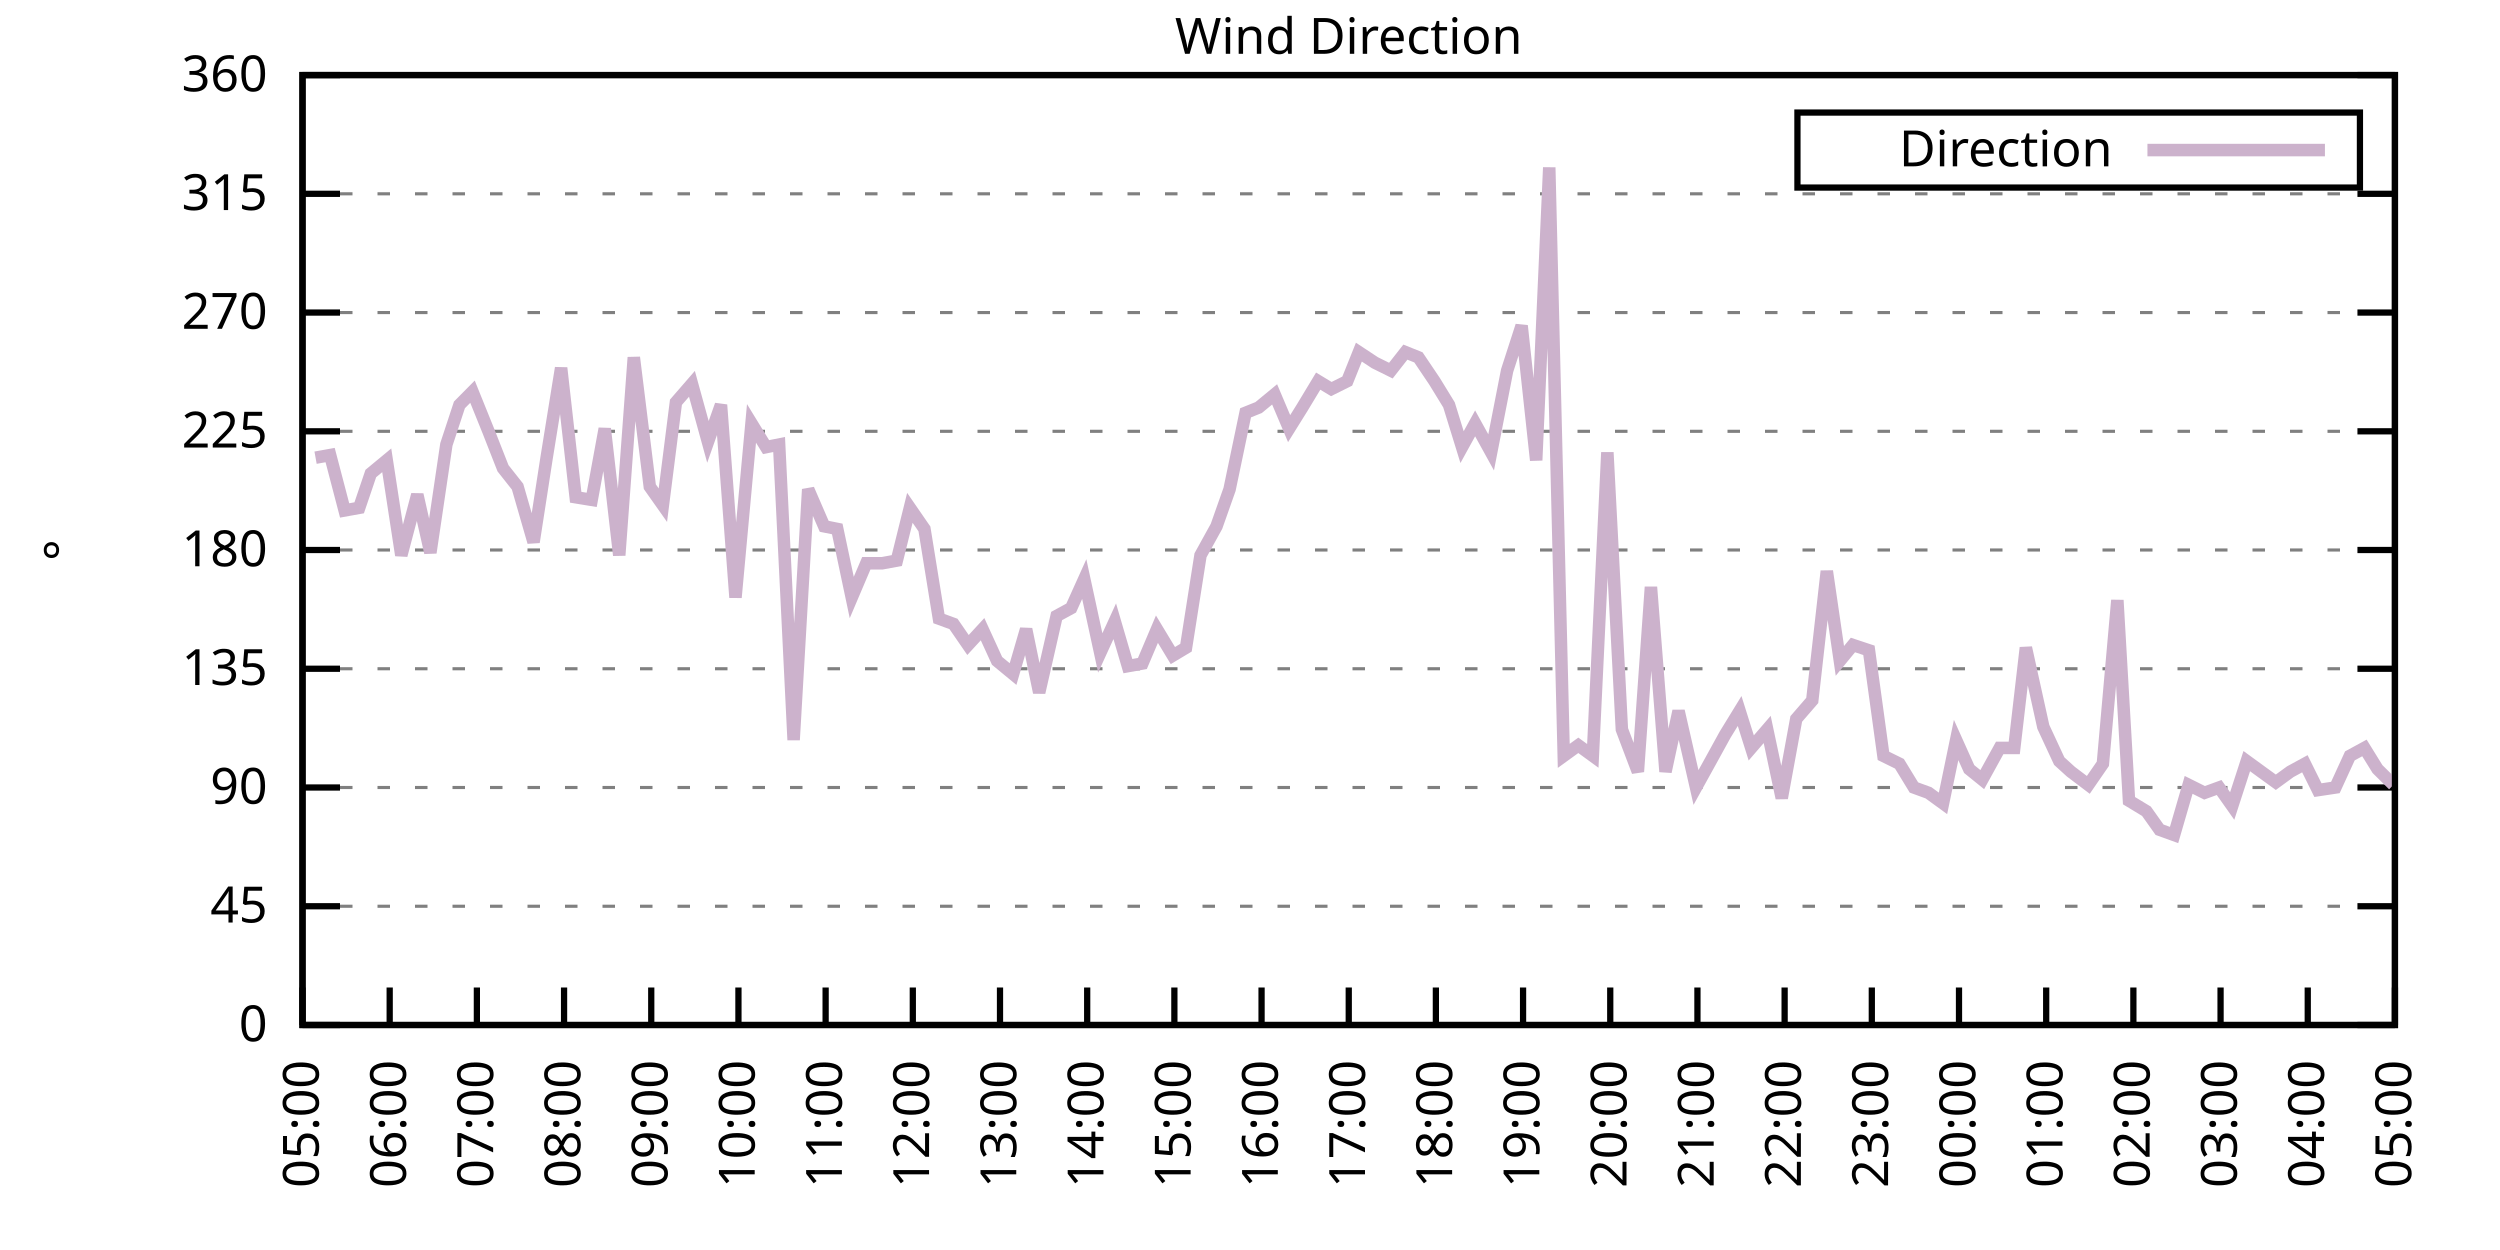
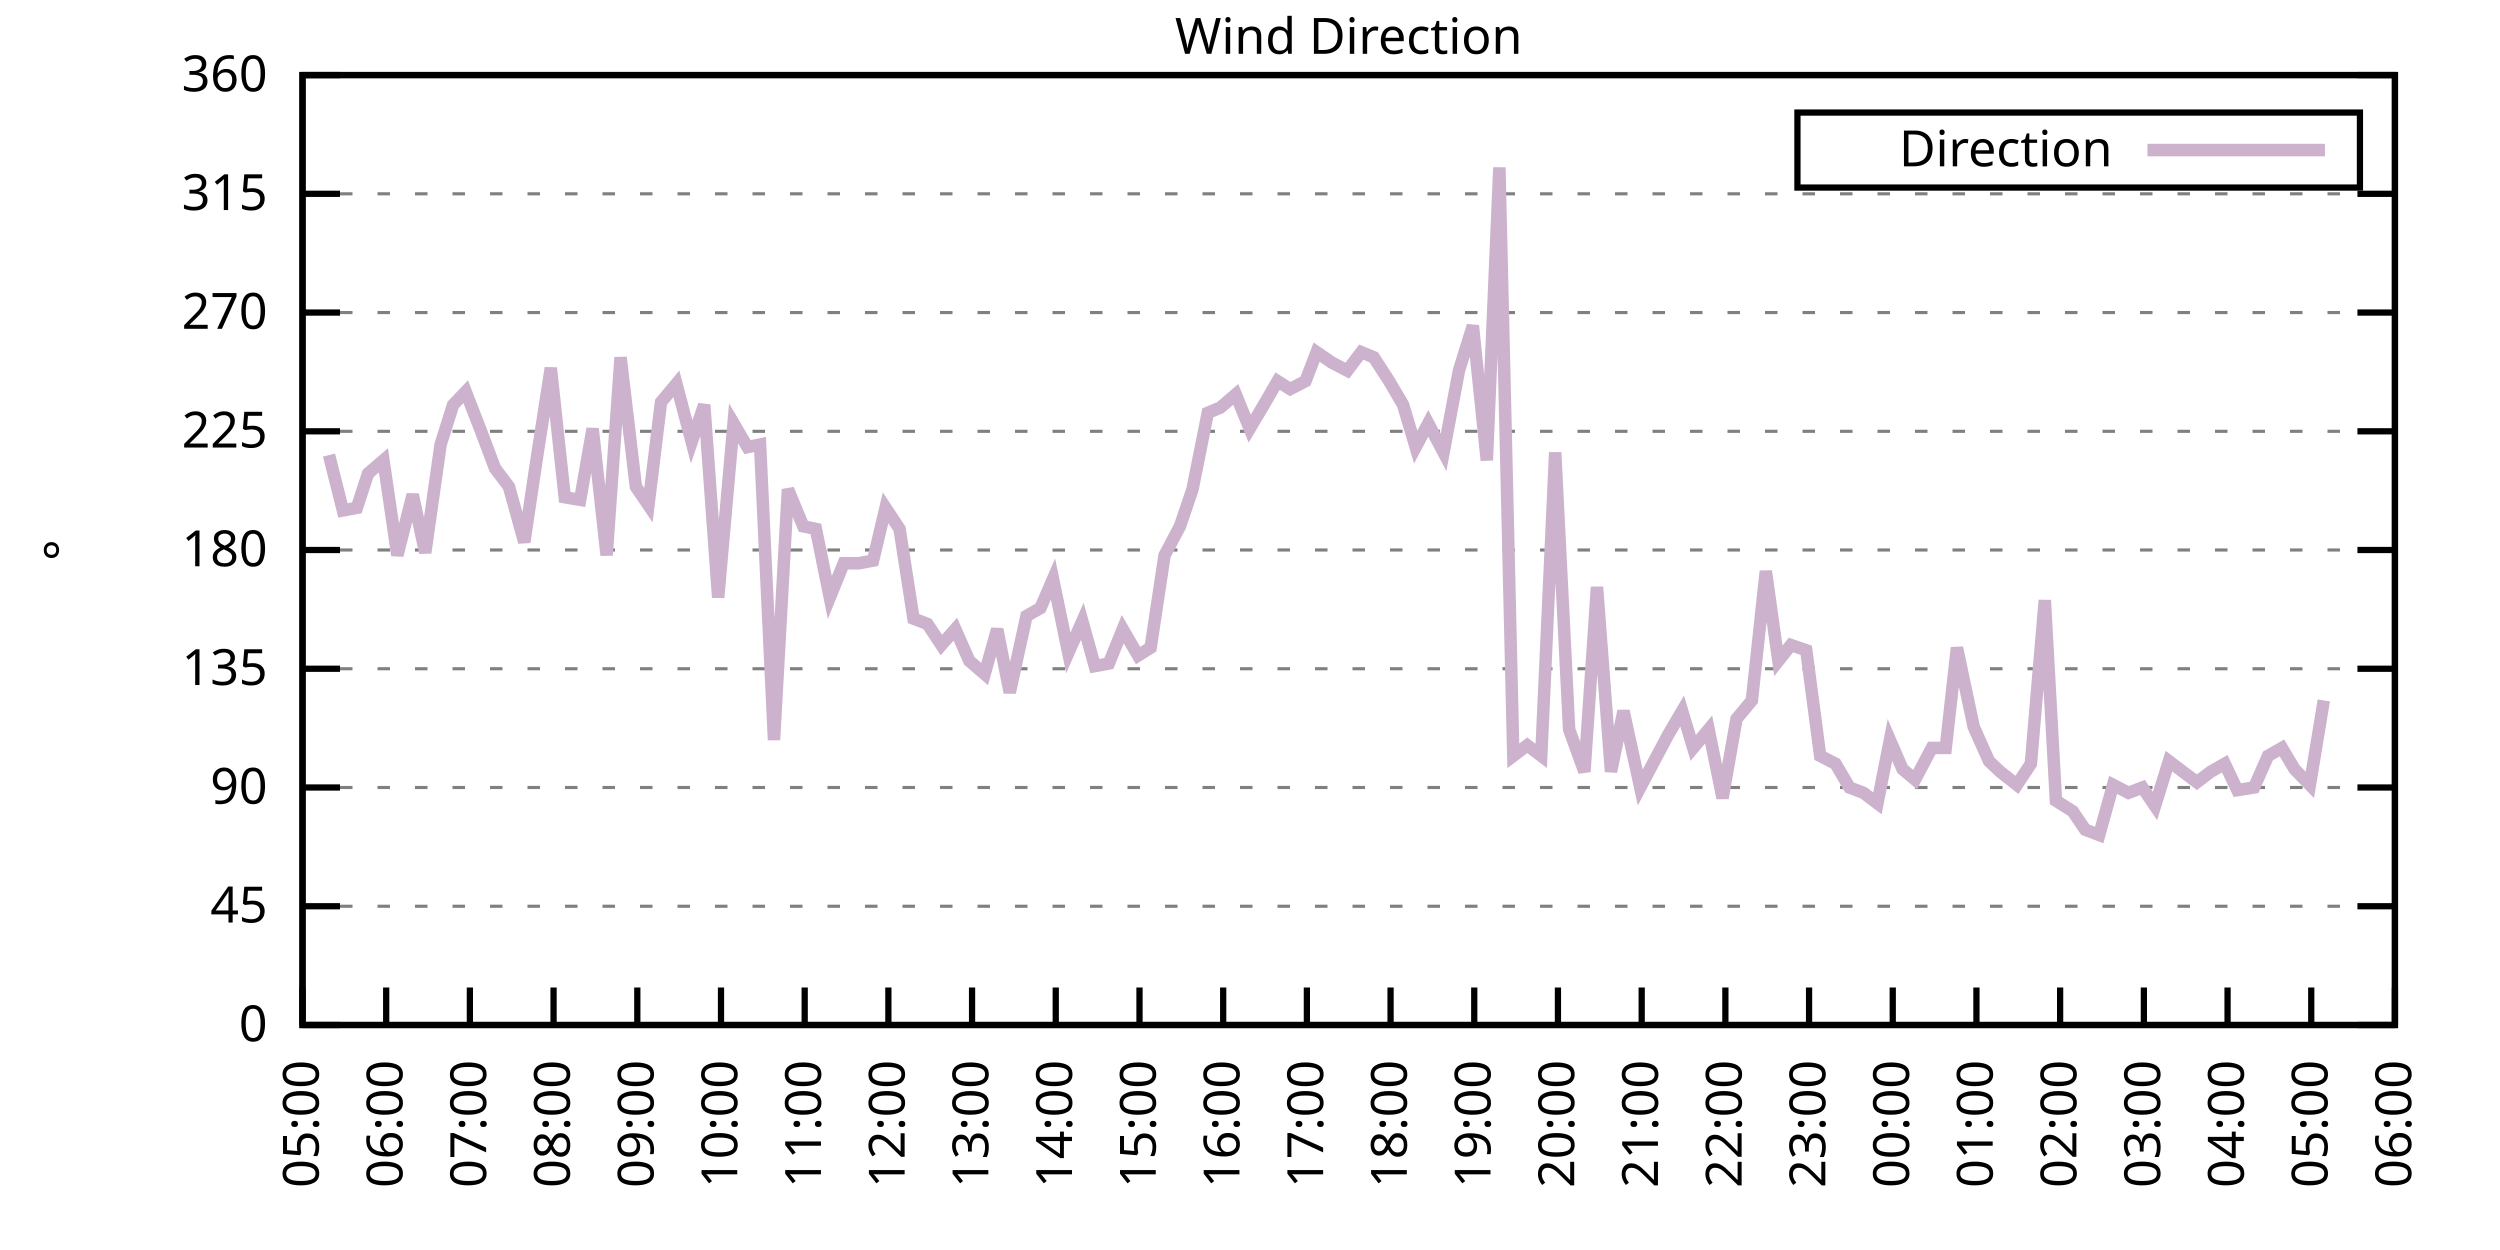
<svg xmlns="http://www.w3.org/2000/svg" xmlns:xlink="http://www.w3.org/1999/xlink" width="400" height="200" viewBox="0 0 400 200">
  <g id="gnuplot_canvas">
    <rect x="0" y="0" width="400" height="200" fill="none" />
    <defs>
      <circle id="gpDot" r="0.5" stroke-width="0.5" stroke="currentColor" />
      <path id="gpPt0" stroke-width="0.333" stroke="currentColor" d="M-1,0 h2 M0,-1 v2" />
      <path id="gpPt1" stroke-width="0.333" stroke="currentColor" d="M-1,-1 L1,1 M1,-1 L-1,1" />
      <path id="gpPt2" stroke-width="0.333" stroke="currentColor" d="M-1,0 L1,0 M0,-1 L0,1 M-1,-1 L1,1 M-1,1 L1,-1" />
      <rect id="gpPt3" stroke-width="0.333" stroke="currentColor" x="-1" y="-1" width="2" height="2" />
      <rect id="gpPt4" stroke-width="0.333" stroke="currentColor" fill="currentColor" x="-1" y="-1" width="2" height="2" />
      <circle id="gpPt5" stroke-width="0.333" stroke="currentColor" cx="0" cy="0" r="1" />
      <use xlink:href="#gpPt5" id="gpPt6" fill="currentColor" stroke="none" />
      <path id="gpPt7" stroke-width="0.333" stroke="currentColor" d="M0,-1.33 L-1.33,0.67 L1.33,0.67 z" />
      <use xlink:href="#gpPt7" id="gpPt8" fill="currentColor" stroke="none" />
      <use xlink:href="#gpPt7" id="gpPt9" stroke="currentColor" transform="rotate(180)" />
      <use xlink:href="#gpPt9" id="gpPt10" fill="currentColor" stroke="none" />
      <use xlink:href="#gpPt3" id="gpPt11" stroke="currentColor" transform="rotate(45)" />
      <use xlink:href="#gpPt11" id="gpPt12" fill="currentColor" stroke="none" />
      <path id="gpPt13" stroke-width="0.333" stroke="currentColor" d="M0,1.330 L1.265,0.411 L0.782,-1.067 L-0.782,-1.076 L-1.265,0.411 z" />
      <use xlink:href="#gpPt13" id="gpPt14" fill="currentColor" stroke="none" />
      <filter id="textbox" filterUnits="objectBoundingBox" x="0" y="0" height="1" width="1">
        <feFlood flood-color="white" flood-opacity="1" result="bgnd" />
        <feComposite in="SourceGraphic" in2="bgnd" operator="atop" />
      </filter>
      <filter id="greybox" filterUnits="objectBoundingBox" x="0" y="0" height="1" width="1">
        <feFlood flood-color="lightgrey" flood-opacity="1" result="grey" />
        <feComposite in="SourceGraphic" in2="grey" operator="atop" />
      </filter>
    </defs>
    <g fill="none" color="white" stroke="currentColor" stroke-width="1.00" stroke-linecap="butt" stroke-linejoin="miter">
</g>
    <g fill="none" color="black" stroke="currentColor" stroke-width="1.00" stroke-linecap="butt" stroke-linejoin="miter">
      <g stroke="none" shape-rendering="crispEdges">
        <polygon fill="rgb(255, 255, 255)" points="48.40,164.00 383.18,164.00 383.18,12.02 48.40,12.02 " />
      </g>
    </g>
    <g fill="none" color="black" stroke="currentColor" stroke-width="1.00" stroke-linecap="butt" stroke-linejoin="miter">
</g>
    <g fill="none" color="black" stroke="black" stroke-width="0.50" stroke-linecap="butt" stroke-linejoin="miter">
</g>
    <g fill="none" color="gray" stroke="currentColor" stroke-width="0.50" stroke-linecap="butt" stroke-linejoin="miter">
      <path stroke="gray" stroke-dasharray="2,4" class="gridline" d="M48.40,164.00 L383.19,164.00  " />
    </g>
    <g fill="none" color="gray" stroke="gray" stroke-width="1.00" stroke-linecap="butt" stroke-linejoin="miter">
</g>
    <g fill="none" color="black" stroke="currentColor" stroke-width="1.00" stroke-linecap="butt" stroke-linejoin="miter">
      <path stroke="black" d="M48.40,164.00 L54.40,164.00 M383.19,164.00 L377.19,164.00  " />
      <g transform="translate(42.80,166.60)" stroke="none" fill="black" font-family="Sans" font-size="8.00" text-anchor="end">
        <text>
          <tspan font-family="Sans"> 0</tspan>
        </text>
      </g>
    </g>
    <g fill="none" color="black" stroke="currentColor" stroke-width="1.00" stroke-linecap="butt" stroke-linejoin="miter">
</g>
    <g fill="none" color="black" stroke="black" stroke-width="0.50" stroke-linecap="butt" stroke-linejoin="miter">
</g>
    <g fill="none" color="gray" stroke="currentColor" stroke-width="0.50" stroke-linecap="butt" stroke-linejoin="miter">
      <path stroke="gray" stroke-dasharray="2,4" class="gridline" d="M48.40,145.00 L383.19,145.00  " />
    </g>
    <g fill="none" color="gray" stroke="gray" stroke-width="1.00" stroke-linecap="butt" stroke-linejoin="miter">
</g>
    <g fill="none" color="black" stroke="currentColor" stroke-width="1.00" stroke-linecap="butt" stroke-linejoin="miter">
      <path stroke="black" d="M48.40,145.00 L54.40,145.00 M383.19,145.00 L377.19,145.00  " />
      <g transform="translate(42.80,147.60)" stroke="none" fill="black" font-family="Sans" font-size="8.00" text-anchor="end">
        <text>
          <tspan font-family="Sans"> 45</tspan>
        </text>
      </g>
    </g>
    <g fill="none" color="black" stroke="currentColor" stroke-width="1.00" stroke-linecap="butt" stroke-linejoin="miter">
</g>
    <g fill="none" color="black" stroke="black" stroke-width="0.50" stroke-linecap="butt" stroke-linejoin="miter">
</g>
    <g fill="none" color="gray" stroke="currentColor" stroke-width="0.50" stroke-linecap="butt" stroke-linejoin="miter">
      <path stroke="gray" stroke-dasharray="2,4" class="gridline" d="M48.40,126.00 L383.19,126.00  " />
    </g>
    <g fill="none" color="gray" stroke="gray" stroke-width="1.00" stroke-linecap="butt" stroke-linejoin="miter">
</g>
    <g fill="none" color="black" stroke="currentColor" stroke-width="1.00" stroke-linecap="butt" stroke-linejoin="miter">
      <path stroke="black" d="M48.40,126.00 L54.40,126.00 M383.19,126.00 L377.19,126.00  " />
      <g transform="translate(42.80,128.60)" stroke="none" fill="black" font-family="Sans" font-size="8.00" text-anchor="end">
        <text>
          <tspan font-family="Sans"> 90</tspan>
        </text>
      </g>
    </g>
    <g fill="none" color="black" stroke="currentColor" stroke-width="1.00" stroke-linecap="butt" stroke-linejoin="miter">
</g>
    <g fill="none" color="black" stroke="black" stroke-width="0.50" stroke-linecap="butt" stroke-linejoin="miter">
</g>
    <g fill="none" color="gray" stroke="currentColor" stroke-width="0.50" stroke-linecap="butt" stroke-linejoin="miter">
      <path stroke="gray" stroke-dasharray="2,4" class="gridline" d="M48.40,107.00 L383.19,107.00  " />
    </g>
    <g fill="none" color="gray" stroke="gray" stroke-width="1.00" stroke-linecap="butt" stroke-linejoin="miter">
</g>
    <g fill="none" color="black" stroke="currentColor" stroke-width="1.00" stroke-linecap="butt" stroke-linejoin="miter">
      <path stroke="black" d="M48.40,107.00 L54.40,107.00 M383.19,107.00 L377.19,107.00  " />
      <g transform="translate(42.80,109.60)" stroke="none" fill="black" font-family="Sans" font-size="8.00" text-anchor="end">
        <text>
          <tspan font-family="Sans"> 135</tspan>
        </text>
      </g>
    </g>
    <g fill="none" color="black" stroke="currentColor" stroke-width="1.00" stroke-linecap="butt" stroke-linejoin="miter">
</g>
    <g fill="none" color="black" stroke="black" stroke-width="0.50" stroke-linecap="butt" stroke-linejoin="miter">
</g>
    <g fill="none" color="gray" stroke="currentColor" stroke-width="0.50" stroke-linecap="butt" stroke-linejoin="miter">
      <path stroke="gray" stroke-dasharray="2,4" class="gridline" d="M48.40,88.00 L383.19,88.00  " />
    </g>
    <g fill="none" color="gray" stroke="gray" stroke-width="1.00" stroke-linecap="butt" stroke-linejoin="miter">
</g>
    <g fill="none" color="black" stroke="currentColor" stroke-width="1.00" stroke-linecap="butt" stroke-linejoin="miter">
      <path stroke="black" d="M48.40,88.00 L54.40,88.00 M383.19,88.00 L377.19,88.00  " />
      <g transform="translate(42.80,90.60)" stroke="none" fill="black" font-family="Sans" font-size="8.00" text-anchor="end">
        <text>
          <tspan font-family="Sans"> 180</tspan>
        </text>
      </g>
    </g>
    <g fill="none" color="black" stroke="currentColor" stroke-width="1.00" stroke-linecap="butt" stroke-linejoin="miter">
</g>
    <g fill="none" color="black" stroke="black" stroke-width="0.50" stroke-linecap="butt" stroke-linejoin="miter">
</g>
    <g fill="none" color="gray" stroke="currentColor" stroke-width="0.50" stroke-linecap="butt" stroke-linejoin="miter">
      <path stroke="gray" stroke-dasharray="2,4" class="gridline" d="M48.40,69.01 L383.19,69.01  " />
    </g>
    <g fill="none" color="gray" stroke="gray" stroke-width="1.00" stroke-linecap="butt" stroke-linejoin="miter">
</g>
    <g fill="none" color="black" stroke="currentColor" stroke-width="1.00" stroke-linecap="butt" stroke-linejoin="miter">
      <path stroke="black" d="M48.40,69.01 L54.40,69.01 M383.19,69.01 L377.19,69.01  " />
      <g transform="translate(42.80,71.61)" stroke="none" fill="black" font-family="Sans" font-size="8.00" text-anchor="end">
        <text>
          <tspan font-family="Sans"> 225</tspan>
        </text>
      </g>
    </g>
    <g fill="none" color="black" stroke="currentColor" stroke-width="1.00" stroke-linecap="butt" stroke-linejoin="miter">
</g>
    <g fill="none" color="black" stroke="black" stroke-width="0.50" stroke-linecap="butt" stroke-linejoin="miter">
</g>
    <g fill="none" color="gray" stroke="currentColor" stroke-width="0.50" stroke-linecap="butt" stroke-linejoin="miter">
      <path stroke="gray" stroke-dasharray="2,4" class="gridline" d="M48.40,50.01 L383.19,50.01  " />
    </g>
    <g fill="none" color="gray" stroke="gray" stroke-width="1.00" stroke-linecap="butt" stroke-linejoin="miter">
</g>
    <g fill="none" color="black" stroke="currentColor" stroke-width="1.00" stroke-linecap="butt" stroke-linejoin="miter">
      <path stroke="black" d="M48.40,50.01 L54.40,50.01 M383.19,50.01 L377.19,50.01  " />
      <g transform="translate(42.80,52.61)" stroke="none" fill="black" font-family="Sans" font-size="8.00" text-anchor="end">
        <text>
          <tspan font-family="Sans"> 270</tspan>
        </text>
      </g>
    </g>
    <g fill="none" color="black" stroke="currentColor" stroke-width="1.00" stroke-linecap="butt" stroke-linejoin="miter">
</g>
    <g fill="none" color="black" stroke="black" stroke-width="0.50" stroke-linecap="butt" stroke-linejoin="miter">
</g>
    <g fill="none" color="gray" stroke="currentColor" stroke-width="0.50" stroke-linecap="butt" stroke-linejoin="miter">
      <path stroke="gray" stroke-dasharray="2,4" class="gridline" d="M48.40,31.01 L383.19,31.01  " />
    </g>
    <g fill="none" color="gray" stroke="gray" stroke-width="1.00" stroke-linecap="butt" stroke-linejoin="miter">
</g>
    <g fill="none" color="black" stroke="currentColor" stroke-width="1.00" stroke-linecap="butt" stroke-linejoin="miter">
      <path stroke="black" d="M48.40,31.01 L54.40,31.01 M383.19,31.01 L377.19,31.01  " />
      <g transform="translate(42.80,33.61)" stroke="none" fill="black" font-family="Sans" font-size="8.00" text-anchor="end">
        <text>
          <tspan font-family="Sans"> 315</tspan>
        </text>
      </g>
    </g>
    <g fill="none" color="black" stroke="currentColor" stroke-width="1.00" stroke-linecap="butt" stroke-linejoin="miter">
</g>
    <g fill="none" color="black" stroke="black" stroke-width="0.50" stroke-linecap="butt" stroke-linejoin="miter">
</g>
    <g fill="none" color="gray" stroke="currentColor" stroke-width="0.50" stroke-linecap="butt" stroke-linejoin="miter">
      <path stroke="gray" stroke-dasharray="2,4" class="gridline" d="M48.40,12.01 L383.19,12.01  " />
    </g>
    <g fill="none" color="gray" stroke="gray" stroke-width="1.00" stroke-linecap="butt" stroke-linejoin="miter">
</g>
    <g fill="none" color="black" stroke="currentColor" stroke-width="1.00" stroke-linecap="butt" stroke-linejoin="miter">
      <path stroke="black" d="M48.40,12.01 L54.40,12.01 M383.19,12.01 L377.19,12.01  " />
      <g transform="translate(42.80,14.61)" stroke="none" fill="black" font-family="Sans" font-size="8.00" text-anchor="end">
        <text>
          <tspan font-family="Sans"> 360</tspan>
        </text>
      </g>
    </g>
    <g fill="none" color="black" stroke="currentColor" stroke-width="1.00" stroke-linecap="butt" stroke-linejoin="miter">
      <path stroke="black" d="M48.40,164.00 L48.40,158.00  " />
      <g transform="translate(51.00,169.60) rotate(270.00)" stroke="none" fill="black" font-family="Sans" font-size="8.00" text-anchor="end">
        <text>
          <tspan font-family="Sans">05:00</tspan>
        </text>
      </g>
    </g>
    <g fill="none" color="black" stroke="currentColor" stroke-width="1.00" stroke-linecap="butt" stroke-linejoin="miter">
-       <path stroke="black" d="M62.35,164.00 L62.35,158.00  " />
-       <g transform="translate(64.95,169.60) rotate(270.00)" stroke="none" fill="black" font-family="Sans" font-size="8.00" text-anchor="end">
+       <path stroke="black" d="M61.79,164.00 L61.79,158.00  " />
+       <g transform="translate(64.39,169.60) rotate(270.00)" stroke="none" fill="black" font-family="Sans" font-size="8.00" text-anchor="end">
        <text>
          <tspan font-family="Sans">06:00</tspan>
        </text>
      </g>
    </g>
    <g fill="none" color="black" stroke="currentColor" stroke-width="1.00" stroke-linecap="butt" stroke-linejoin="miter">
-       <path stroke="black" d="M76.30,164.00 L76.30,158.00  " />
-       <g transform="translate(78.90,169.60) rotate(270.00)" stroke="none" fill="black" font-family="Sans" font-size="8.00" text-anchor="end">
+       <path stroke="black" d="M75.18,164.00 L75.18,158.00  " />
+       <g transform="translate(77.78,169.60) rotate(270.00)" stroke="none" fill="black" font-family="Sans" font-size="8.00" text-anchor="end">
        <text>
          <tspan font-family="Sans">07:00</tspan>
        </text>
      </g>
    </g>
    <g fill="none" color="black" stroke="currentColor" stroke-width="1.00" stroke-linecap="butt" stroke-linejoin="miter">
-       <path stroke="black" d="M90.25,164.00 L90.25,158.00  " />
-       <g transform="translate(92.85,169.60) rotate(270.00)" stroke="none" fill="black" font-family="Sans" font-size="8.00" text-anchor="end">
+       <path stroke="black" d="M88.57,164.00 L88.57,158.00  " />
+       <g transform="translate(91.17,169.60) rotate(270.00)" stroke="none" fill="black" font-family="Sans" font-size="8.00" text-anchor="end">
        <text>
          <tspan font-family="Sans">08:00</tspan>
        </text>
      </g>
    </g>
    <g fill="none" color="black" stroke="currentColor" stroke-width="1.00" stroke-linecap="butt" stroke-linejoin="miter">
-       <path stroke="black" d="M104.20,164.00 L104.20,158.00  " />
-       <g transform="translate(106.80,169.60) rotate(270.00)" stroke="none" fill="black" font-family="Sans" font-size="8.00" text-anchor="end">
+       <path stroke="black" d="M101.97,164.00 L101.97,158.00  " />
+       <g transform="translate(104.57,169.60) rotate(270.00)" stroke="none" fill="black" font-family="Sans" font-size="8.00" text-anchor="end">
        <text>
          <tspan font-family="Sans">09:00</tspan>
        </text>
      </g>
    </g>
    <g fill="none" color="black" stroke="currentColor" stroke-width="1.00" stroke-linecap="butt" stroke-linejoin="miter">
-       <path stroke="black" d="M118.15,164.00 L118.15,158.00  " />
-       <g transform="translate(120.75,169.60) rotate(270.00)" stroke="none" fill="black" font-family="Sans" font-size="8.00" text-anchor="end">
+       <path stroke="black" d="M115.36,164.00 L115.36,158.00  " />
+       <g transform="translate(117.96,169.60) rotate(270.00)" stroke="none" fill="black" font-family="Sans" font-size="8.00" text-anchor="end">
        <text>
          <tspan font-family="Sans">10:00</tspan>
        </text>
      </g>
    </g>
    <g fill="none" color="black" stroke="currentColor" stroke-width="1.00" stroke-linecap="butt" stroke-linejoin="miter">
-       <path stroke="black" d="M132.10,164.00 L132.10,158.00  " />
-       <g transform="translate(134.70,169.60) rotate(270.00)" stroke="none" fill="black" font-family="Sans" font-size="8.00" text-anchor="end">
+       <path stroke="black" d="M128.75,164.00 L128.75,158.00  " />
+       <g transform="translate(131.35,169.60) rotate(270.00)" stroke="none" fill="black" font-family="Sans" font-size="8.00" text-anchor="end">
        <text>
          <tspan font-family="Sans">11:00</tspan>
        </text>
      </g>
    </g>
    <g fill="none" color="black" stroke="currentColor" stroke-width="1.00" stroke-linecap="butt" stroke-linejoin="miter">
-       <path stroke="black" d="M146.05,164.00 L146.05,158.00  " />
-       <g transform="translate(148.65,169.60) rotate(270.00)" stroke="none" fill="black" font-family="Sans" font-size="8.00" text-anchor="end">
+       <path stroke="black" d="M142.14,164.00 L142.14,158.00  " />
+       <g transform="translate(144.74,169.60) rotate(270.00)" stroke="none" fill="black" font-family="Sans" font-size="8.00" text-anchor="end">
        <text>
          <tspan font-family="Sans">12:00</tspan>
        </text>
      </g>
    </g>
    <g fill="none" color="black" stroke="currentColor" stroke-width="1.00" stroke-linecap="butt" stroke-linejoin="miter">
-       <path stroke="black" d="M160.00,164.00 L160.00,158.00  " />
-       <g transform="translate(162.60,169.60) rotate(270.00)" stroke="none" fill="black" font-family="Sans" font-size="8.00" text-anchor="end">
+       <path stroke="black" d="M155.53,164.00 L155.53,158.00  " />
+       <g transform="translate(158.13,169.60) rotate(270.00)" stroke="none" fill="black" font-family="Sans" font-size="8.00" text-anchor="end">
        <text>
          <tspan font-family="Sans">13:00</tspan>
        </text>
      </g>
    </g>
    <g fill="none" color="black" stroke="currentColor" stroke-width="1.00" stroke-linecap="butt" stroke-linejoin="miter">
-       <path stroke="black" d="M173.95,164.00 L173.95,158.00  " />
-       <g transform="translate(176.55,169.60) rotate(270.00)" stroke="none" fill="black" font-family="Sans" font-size="8.00" text-anchor="end">
+       <path stroke="black" d="M168.92,164.00 L168.92,158.00  " />
+       <g transform="translate(171.52,169.60) rotate(270.00)" stroke="none" fill="black" font-family="Sans" font-size="8.00" text-anchor="end">
        <text>
          <tspan font-family="Sans">14:00</tspan>
        </text>
      </g>
    </g>
    <g fill="none" color="black" stroke="currentColor" stroke-width="1.00" stroke-linecap="butt" stroke-linejoin="miter">
-       <path stroke="black" d="M187.90,164.00 L187.90,158.00  " />
-       <g transform="translate(190.50,169.60) rotate(270.00)" stroke="none" fill="black" font-family="Sans" font-size="8.00" text-anchor="end">
+       <path stroke="black" d="M182.32,164.00 L182.32,158.00  " />
+       <g transform="translate(184.92,169.60) rotate(270.00)" stroke="none" fill="black" font-family="Sans" font-size="8.00" text-anchor="end">
        <text>
          <tspan font-family="Sans">15:00</tspan>
        </text>
      </g>
    </g>
    <g fill="none" color="black" stroke="currentColor" stroke-width="1.00" stroke-linecap="butt" stroke-linejoin="miter">
-       <path stroke="black" d="M201.85,164.00 L201.85,158.00  " />
-       <g transform="translate(204.45,169.60) rotate(270.00)" stroke="none" fill="black" font-family="Sans" font-size="8.00" text-anchor="end">
+       <path stroke="black" d="M195.71,164.00 L195.71,158.00  " />
+       <g transform="translate(198.31,169.60) rotate(270.00)" stroke="none" fill="black" font-family="Sans" font-size="8.00" text-anchor="end">
        <text>
          <tspan font-family="Sans">16:00</tspan>
        </text>
      </g>
    </g>
    <g fill="none" color="black" stroke="currentColor" stroke-width="1.00" stroke-linecap="butt" stroke-linejoin="miter">
-       <path stroke="black" d="M215.80,164.00 L215.80,158.00  " />
-       <g transform="translate(218.40,169.60) rotate(270.00)" stroke="none" fill="black" font-family="Sans" font-size="8.00" text-anchor="end">
+       <path stroke="black" d="M209.10,164.00 L209.10,158.00  " />
+       <g transform="translate(211.70,169.60) rotate(270.00)" stroke="none" fill="black" font-family="Sans" font-size="8.00" text-anchor="end">
        <text>
          <tspan font-family="Sans">17:00</tspan>
        </text>
      </g>
    </g>
    <g fill="none" color="black" stroke="currentColor" stroke-width="1.00" stroke-linecap="butt" stroke-linejoin="miter">
-       <path stroke="black" d="M229.74,164.00 L229.74,158.00  " />
-       <g transform="translate(232.34,169.60) rotate(270.00)" stroke="none" fill="black" font-family="Sans" font-size="8.00" text-anchor="end">
+       <path stroke="black" d="M222.49,164.00 L222.49,158.00  " />
+       <g transform="translate(225.09,169.60) rotate(270.00)" stroke="none" fill="black" font-family="Sans" font-size="8.00" text-anchor="end">
        <text>
          <tspan font-family="Sans">18:00</tspan>
        </text>
      </g>
    </g>
    <g fill="none" color="black" stroke="currentColor" stroke-width="1.00" stroke-linecap="butt" stroke-linejoin="miter">
-       <path stroke="black" d="M243.69,164.00 L243.69,158.00  " />
-       <g transform="translate(246.29,169.60) rotate(270.00)" stroke="none" fill="black" font-family="Sans" font-size="8.00" text-anchor="end">
+       <path stroke="black" d="M235.88,164.00 L235.88,158.00  " />
+       <g transform="translate(238.48,169.60) rotate(270.00)" stroke="none" fill="black" font-family="Sans" font-size="8.00" text-anchor="end">
        <text>
          <tspan font-family="Sans">19:00</tspan>
        </text>
      </g>
    </g>
    <g fill="none" color="black" stroke="currentColor" stroke-width="1.00" stroke-linecap="butt" stroke-linejoin="miter">
-       <path stroke="black" d="M257.64,164.00 L257.64,158.00  " />
-       <g transform="translate(260.24,169.60) rotate(270.00)" stroke="none" fill="black" font-family="Sans" font-size="8.00" text-anchor="end">
+       <path stroke="black" d="M249.27,164.00 L249.27,158.00  " />
+       <g transform="translate(251.87,169.60) rotate(270.00)" stroke="none" fill="black" font-family="Sans" font-size="8.00" text-anchor="end">
        <text>
          <tspan font-family="Sans">20:00</tspan>
        </text>
      </g>
    </g>
    <g fill="none" color="black" stroke="currentColor" stroke-width="1.00" stroke-linecap="butt" stroke-linejoin="miter">
-       <path stroke="black" d="M271.59,164.00 L271.59,158.00  " />
-       <g transform="translate(274.19,169.60) rotate(270.00)" stroke="none" fill="black" font-family="Sans" font-size="8.00" text-anchor="end">
+       <path stroke="black" d="M262.67,164.00 L262.67,158.00  " />
+       <g transform="translate(265.27,169.60) rotate(270.00)" stroke="none" fill="black" font-family="Sans" font-size="8.00" text-anchor="end">
        <text>
          <tspan font-family="Sans">21:00</tspan>
        </text>
      </g>
    </g>
    <g fill="none" color="black" stroke="currentColor" stroke-width="1.00" stroke-linecap="butt" stroke-linejoin="miter">
-       <path stroke="black" d="M285.54,164.00 L285.54,158.00  " />
-       <g transform="translate(288.14,169.60) rotate(270.00)" stroke="none" fill="black" font-family="Sans" font-size="8.00" text-anchor="end">
+       <path stroke="black" d="M276.06,164.00 L276.06,158.00  " />
+       <g transform="translate(278.66,169.60) rotate(270.00)" stroke="none" fill="black" font-family="Sans" font-size="8.00" text-anchor="end">
        <text>
          <tspan font-family="Sans">22:00</tspan>
        </text>
      </g>
    </g>
    <g fill="none" color="black" stroke="currentColor" stroke-width="1.00" stroke-linecap="butt" stroke-linejoin="miter">
-       <path stroke="black" d="M299.49,164.00 L299.49,158.00  " />
-       <g transform="translate(302.09,169.60) rotate(270.00)" stroke="none" fill="black" font-family="Sans" font-size="8.00" text-anchor="end">
+       <path stroke="black" d="M289.45,164.00 L289.45,158.00  " />
+       <g transform="translate(292.05,169.60) rotate(270.00)" stroke="none" fill="black" font-family="Sans" font-size="8.00" text-anchor="end">
        <text>
          <tspan font-family="Sans">23:00</tspan>
        </text>
      </g>
    </g>
    <g fill="none" color="black" stroke="currentColor" stroke-width="1.00" stroke-linecap="butt" stroke-linejoin="miter">
-       <path stroke="black" d="M313.44,164.00 L313.44,158.00  " />
-       <g transform="translate(316.04,169.60) rotate(270.00)" stroke="none" fill="black" font-family="Sans" font-size="8.00" text-anchor="end">
+       <path stroke="black" d="M302.84,164.00 L302.84,158.00  " />
+       <g transform="translate(305.44,169.60) rotate(270.00)" stroke="none" fill="black" font-family="Sans" font-size="8.00" text-anchor="end">
        <text>
          <tspan font-family="Sans">00:00</tspan>
        </text>
      </g>
    </g>
    <g fill="none" color="black" stroke="currentColor" stroke-width="1.00" stroke-linecap="butt" stroke-linejoin="miter">
-       <path stroke="black" d="M327.39,164.00 L327.39,158.00  " />
-       <g transform="translate(329.99,169.60) rotate(270.00)" stroke="none" fill="black" font-family="Sans" font-size="8.00" text-anchor="end">
+       <path stroke="black" d="M316.23,164.00 L316.23,158.00  " />
+       <g transform="translate(318.83,169.60) rotate(270.00)" stroke="none" fill="black" font-family="Sans" font-size="8.00" text-anchor="end">
        <text>
          <tspan font-family="Sans">01:00</tspan>
        </text>
      </g>
    </g>
    <g fill="none" color="black" stroke="currentColor" stroke-width="1.00" stroke-linecap="butt" stroke-linejoin="miter">
-       <path stroke="black" d="M341.34,164.00 L341.34,158.00  " />
-       <g transform="translate(343.94,169.60) rotate(270.00)" stroke="none" fill="black" font-family="Sans" font-size="8.00" text-anchor="end">
+       <path stroke="black" d="M329.62,164.00 L329.62,158.00  " />
+       <g transform="translate(332.22,169.60) rotate(270.00)" stroke="none" fill="black" font-family="Sans" font-size="8.00" text-anchor="end">
        <text>
          <tspan font-family="Sans">02:00</tspan>
        </text>
      </g>
    </g>
    <g fill="none" color="black" stroke="currentColor" stroke-width="1.00" stroke-linecap="butt" stroke-linejoin="miter">
-       <path stroke="black" d="M355.29,164.00 L355.29,158.00  " />
-       <g transform="translate(357.89,169.60) rotate(270.00)" stroke="none" fill="black" font-family="Sans" font-size="8.00" text-anchor="end">
+       <path stroke="black" d="M343.02,164.00 L343.02,158.00  " />
+       <g transform="translate(345.62,169.60) rotate(270.00)" stroke="none" fill="black" font-family="Sans" font-size="8.00" text-anchor="end">
        <text>
          <tspan font-family="Sans">03:00</tspan>
        </text>
      </g>
    </g>
    <g fill="none" color="black" stroke="currentColor" stroke-width="1.00" stroke-linecap="butt" stroke-linejoin="miter">
-       <path stroke="black" d="M369.24,164.00 L369.24,158.00  " />
-       <g transform="translate(371.84,169.60) rotate(270.00)" stroke="none" fill="black" font-family="Sans" font-size="8.00" text-anchor="end">
+       <path stroke="black" d="M356.41,164.00 L356.41,158.00  " />
+       <g transform="translate(359.01,169.60) rotate(270.00)" stroke="none" fill="black" font-family="Sans" font-size="8.00" text-anchor="end">
        <text>
          <tspan font-family="Sans">04:00</tspan>
+         </text>
+       </g>
+     </g>
+     <g fill="none" color="black" stroke="currentColor" stroke-width="1.00" stroke-linecap="butt" stroke-linejoin="miter">
+       <path stroke="black" d="M369.80,164.00 L369.80,158.00  " />
+       <g transform="translate(372.40,169.60) rotate(270.00)" stroke="none" fill="black" font-family="Sans" font-size="8.00" text-anchor="end">
+         <text>
+           <tspan font-family="Sans">05:00</tspan>
        </text>
      </g>
    </g>
    <g fill="none" color="black" stroke="currentColor" stroke-width="1.00" stroke-linecap="butt" stroke-linejoin="miter">
      <path stroke="black" d="M383.19,164.00 L383.19,158.00  " />
      <g transform="translate(385.79,169.60) rotate(270.00)" stroke="none" fill="black" font-family="Sans" font-size="8.00" text-anchor="end">
        <text>
-           <tspan font-family="Sans">05:00</tspan>
+           <tspan font-family="Sans">06:00</tspan>
        </text>
      </g>
    </g>
    <g fill="none" color="black" stroke="currentColor" stroke-width="1.00" stroke-linecap="butt" stroke-linejoin="miter">
</g>
    <g fill="none" color="black" stroke="currentColor" stroke-width="1.00" stroke-linecap="butt" stroke-linejoin="miter">
      <path stroke="black" d="M48.40,12.01 L48.40,164.00 L383.19,164.00 L383.19,12.01 L48.40,12.01 Z  " />
    </g>
    <g fill="none" color="black" stroke="currentColor" stroke-width="1.00" stroke-linecap="butt" stroke-linejoin="miter">
</g>
    <g fill="none" color="black" stroke="currentColor" stroke-width="1.00" stroke-linecap="butt" stroke-linejoin="miter">
      <path stroke="black" d="M287.59,30.01 L287.59,18.01 L377.59,18.01 L377.59,30.01 L287.59,30.01 Z  " />
    </g>
    <g id="Wind_direction_plot_1">
      <g fill="none" color="white" stroke="black" stroke-width="2.00" stroke-linecap="butt" stroke-linejoin="miter">
</g>
      <g fill="none" color="black" stroke="currentColor" stroke-width="2.00" stroke-linecap="butt" stroke-linejoin="miter">
        <g transform="translate(337.99,26.61)" stroke="none" fill="black" font-family="Sans" font-size="8.00" text-anchor="end">
          <text>
            <tspan font-family="Sans">Direction</tspan>
          </text>
        </g>
      </g>
      <g fill="none" color="black" stroke="currentColor" stroke-width="2.00" stroke-linecap="butt" stroke-linejoin="miter">
-         <path stroke="rgb(204, 178, 204)" d="M343.59,24.01 L371.99,24.01 M50.49,73.23 L52.82,72.81 L55.14,81.67 L57.47,81.25 L59.33,75.76 L61.88,73.65   L64.21,88.85 L66.77,79.14 L68.86,88.43 L71.42,71.12 L73.51,64.78 L75.60,62.67 L78.16,69.01 L80.48,74.92   L82.81,77.87 L85.37,86.74 L87.46,73.23 L89.78,58.87 L92.11,79.56 L94.67,79.98 L96.76,68.58 L99.08,88.85   L101.41,57.18 L103.97,77.87 L106.06,80.83 L108.15,64.36 L110.71,61.41 L113.27,70.70 L115.36,64.78 L117.68,95.60   L120.24,67.74 L122.57,71.54 L124.66,71.12 L126.98,118.40 L129.31,78.29 L131.87,84.21 L133.96,84.63 L136.28,95.60   L138.61,90.12 L141.16,90.12 L143.49,89.69 L145.58,81.25 L147.91,84.63 L150.23,98.98 L152.56,99.83 L154.88,103.20   L157.21,100.67 L159.53,105.74 L162.09,107.85 L164.18,100.67 L166.27,110.80 L169.06,98.56 L171.39,97.29 L173.48,92.65   L176.04,104.47 L178.36,99.40 L180.46,106.58 L182.78,106.16 L185.11,100.67 L187.66,104.89 L189.76,103.63 L192.08,88.85   L194.64,84.21 L196.73,78.29 L199.29,66.05 L201.38,65.21 L203.94,63.10 L206.26,68.58 L208.36,65.21 L210.91,60.98   L213.01,62.25 L215.56,60.98 L217.42,56.34 L219.98,58.03 L222.54,59.30 L224.86,56.34 L226.95,57.18 L229.51,60.98   L231.84,64.78 L233.93,71.54 L236.02,67.74 L238.58,72.38 L241.14,59.30 L243.46,52.12 L245.79,73.65 L247.88,26.79   L250.20,120.94 L252.53,119.25 L254.85,120.94 L257.18,72.38 L259.50,116.71 L262.06,123.47 L264.15,93.92 L266.48,123.47   L268.57,113.76 L271.36,126.00 L273.69,121.78 L276.01,117.56 L278.34,113.76 L280.20,119.67 L282.75,116.71 L285.08,127.69   L287.40,115.03 L289.96,112.07 L292.29,91.38 L294.38,105.74 L296.47,103.20 L299.03,104.05 L301.35,120.94 L303.91,122.20   L306.23,126.00 L308.56,126.85 L310.88,128.54 L312.98,118.40 L315.07,123.05 L317.16,124.74 L319.95,119.67 L322.28,119.67   L324.14,103.63 L326.93,116.29 L329.48,121.78 L331.34,123.47 L334.13,125.58 L336.46,122.20 L338.78,96.03 L340.64,128.11   L343.43,129.80 L345.53,132.76 L347.85,133.60 L350.18,125.58 L352.73,126.85 L355.06,126.00 L357.15,128.96 L359.48,121.78   L361.80,123.47 L364.13,125.16 L366.45,123.47 L368.78,122.20 L370.87,126.42 L373.66,126.00 L375.98,120.94 L378.31,119.67   L380.40,123.05 L382.96,125.58  " />
+         <path stroke="rgb(204, 178, 204)" d="M343.59,24.01 L371.99,24.01 M52.64,72.81 L54.87,81.67 L57.10,81.25 L58.89,75.76 L61.35,73.65 L63.58,88.85   L66.03,79.14 L68.04,88.43 L70.50,71.12 L72.50,64.78 L74.51,62.67 L76.97,69.01 L79.20,74.92 L81.43,77.87   L83.89,86.74 L85.90,73.23 L88.13,58.87 L90.36,79.56 L92.82,79.98 L94.82,68.58 L97.06,88.85 L99.29,57.18   L101.74,77.87 L103.75,80.83 L105.76,64.36 L108.22,61.41 L110.67,70.70 L112.68,64.78 L114.91,95.60 L117.37,67.74   L119.60,71.54 L121.61,71.12 L123.84,118.40 L126.07,78.29 L128.53,84.21 L130.54,84.63 L132.77,95.60 L135.00,90.12   L137.45,90.12 L139.69,89.69 L141.69,81.25 L143.93,84.63 L146.16,98.98 L148.39,99.83 L150.62,103.20 L152.85,100.67   L155.09,105.74 L157.54,107.85 L159.55,100.67 L161.56,110.80 L164.24,98.56 L166.47,97.29 L168.48,92.65 L170.93,104.47   L173.17,99.40 L175.17,106.58 L177.41,106.16 L179.64,100.67 L182.09,104.89 L184.10,103.63 L186.33,88.85 L188.79,84.21   L190.80,78.29 L193.25,66.05 L195.26,65.21 L197.72,63.10 L199.95,68.58 L201.96,65.21 L204.41,60.98 L206.42,62.25   L208.88,60.98 L210.66,56.34 L213.12,58.03 L215.57,59.30 L217.80,56.34 L219.81,57.18 L222.27,60.98 L224.50,64.78   L226.51,71.54 L228.52,67.74 L230.97,72.38 L233.43,59.30 L235.66,52.12 L237.89,73.65 L239.90,26.79 L242.13,120.94   L244.36,119.25 L246.60,120.94 L248.83,72.38 L251.06,116.71 L253.51,123.47 L255.52,93.92 L257.76,123.47 L259.76,113.76   L262.44,126.00 L264.67,121.78 L266.91,117.56 L269.14,113.76 L270.92,119.67 L273.38,116.71 L275.61,127.69 L277.84,115.03   L280.30,112.07 L282.53,91.38 L284.54,105.74 L286.55,103.20 L289.00,104.05 L291.23,120.94 L293.69,122.20 L295.92,126.00   L298.15,126.85 L300.39,128.54 L302.39,118.40 L304.40,123.05 L306.41,124.74 L309.09,119.67 L311.32,119.67 L313.11,103.63   L315.79,116.29 L318.24,121.78 L320.03,123.47 L322.70,125.58 L324.94,122.20 L327.17,96.03 L328.95,128.11 L331.63,129.80   L333.64,132.76 L335.87,133.60 L338.10,125.58 L340.56,126.85 L342.79,126.00 L344.80,128.96 L347.03,121.78 L349.26,123.47   L351.50,125.16 L353.73,123.47 L355.96,122.20 L357.97,126.42 L360.65,126.00 L362.88,120.94 L365.11,119.67 L367.12,123.05   L369.58,125.58 L371.81,112.07  " />
      </g>
    </g>
    <g fill="none" color="black" stroke="currentColor" stroke-width="2.00" stroke-linecap="butt" stroke-linejoin="miter">
</g>
    <g fill="none" color="black" stroke="black" stroke-width="1.00" stroke-linecap="butt" stroke-linejoin="miter">
</g>
    <g fill="none" color="black" stroke="currentColor" stroke-width="1.00" stroke-linecap="butt" stroke-linejoin="miter">
      <path stroke="black" d="M48.40,12.01 L48.40,164.00 L383.19,164.00 L383.19,12.01 L48.40,12.01 Z  " />
      <g transform="translate(12.80,88.01) rotate(270.00)" stroke="none" fill="black" font-family="Sans" font-size="8.00" text-anchor="middle">
        <text>
          <tspan font-family="Sans">°</tspan>
        </text>
      </g>
    </g>
    <g fill="none" color="black" stroke="currentColor" stroke-width="1.00" stroke-linecap="butt" stroke-linejoin="miter">
</g>
    <g fill="none" color="black" stroke="currentColor" stroke-width="1.00" stroke-linecap="butt" stroke-linejoin="miter">
      <g transform="translate(215.79,8.61)" stroke="none" fill="black" font-family="Sans" font-size="8.00" text-anchor="middle">
        <text>
          <tspan font-family="Sans">Wind Direction</tspan>
        </text>
      </g>
    </g>
    <g fill="none" color="black" stroke="currentColor" stroke-width="1.00" stroke-linecap="butt" stroke-linejoin="miter">
</g>
  </g>
</svg>
